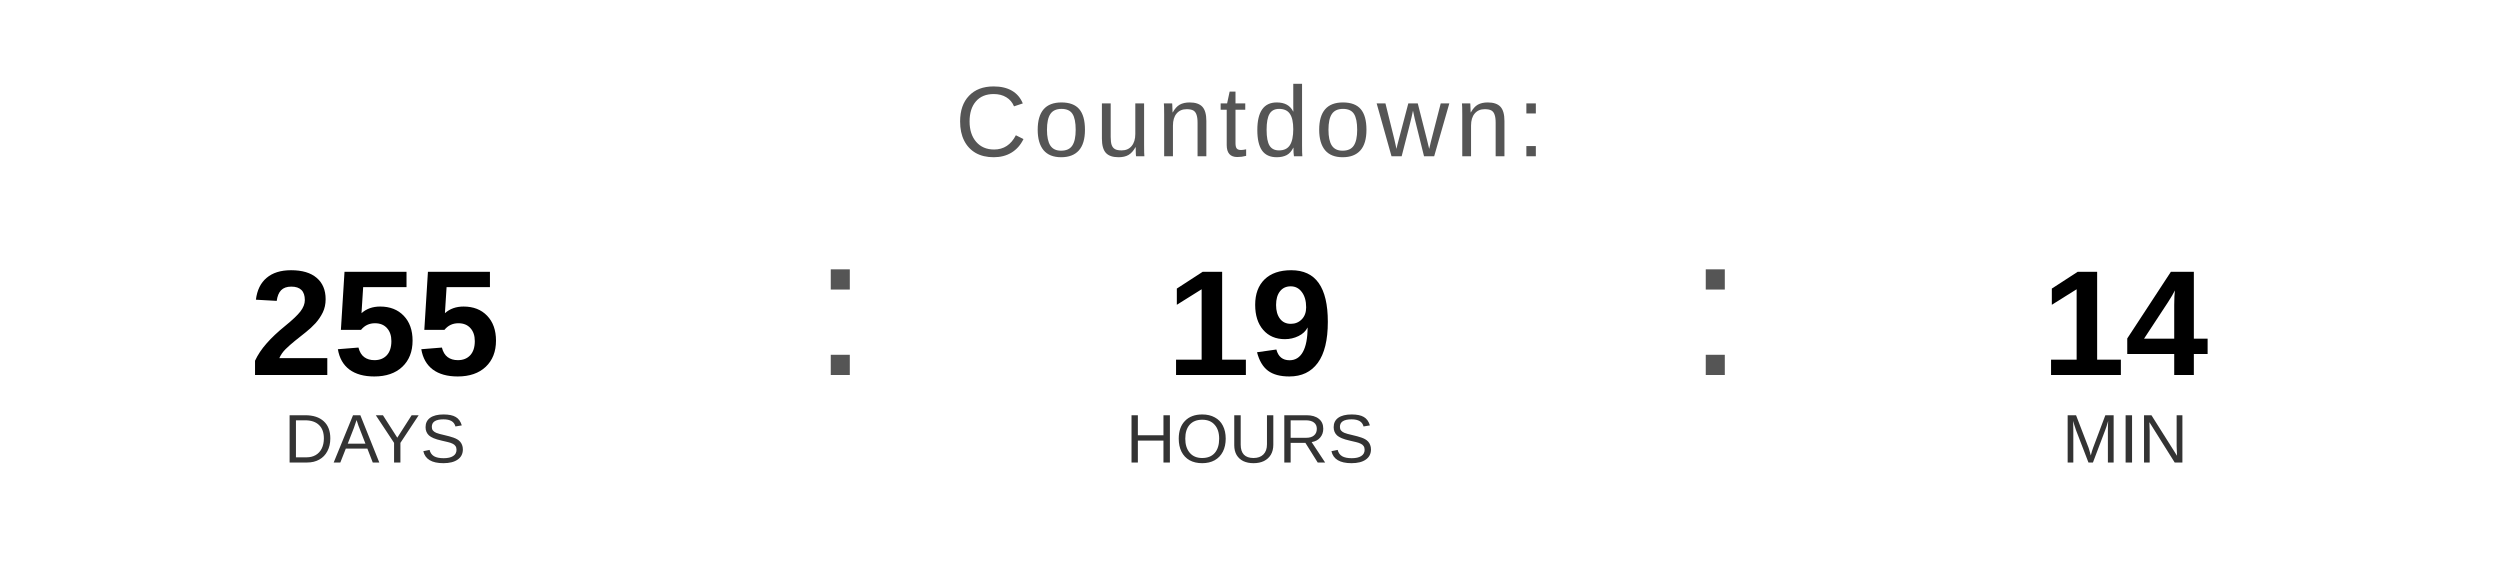
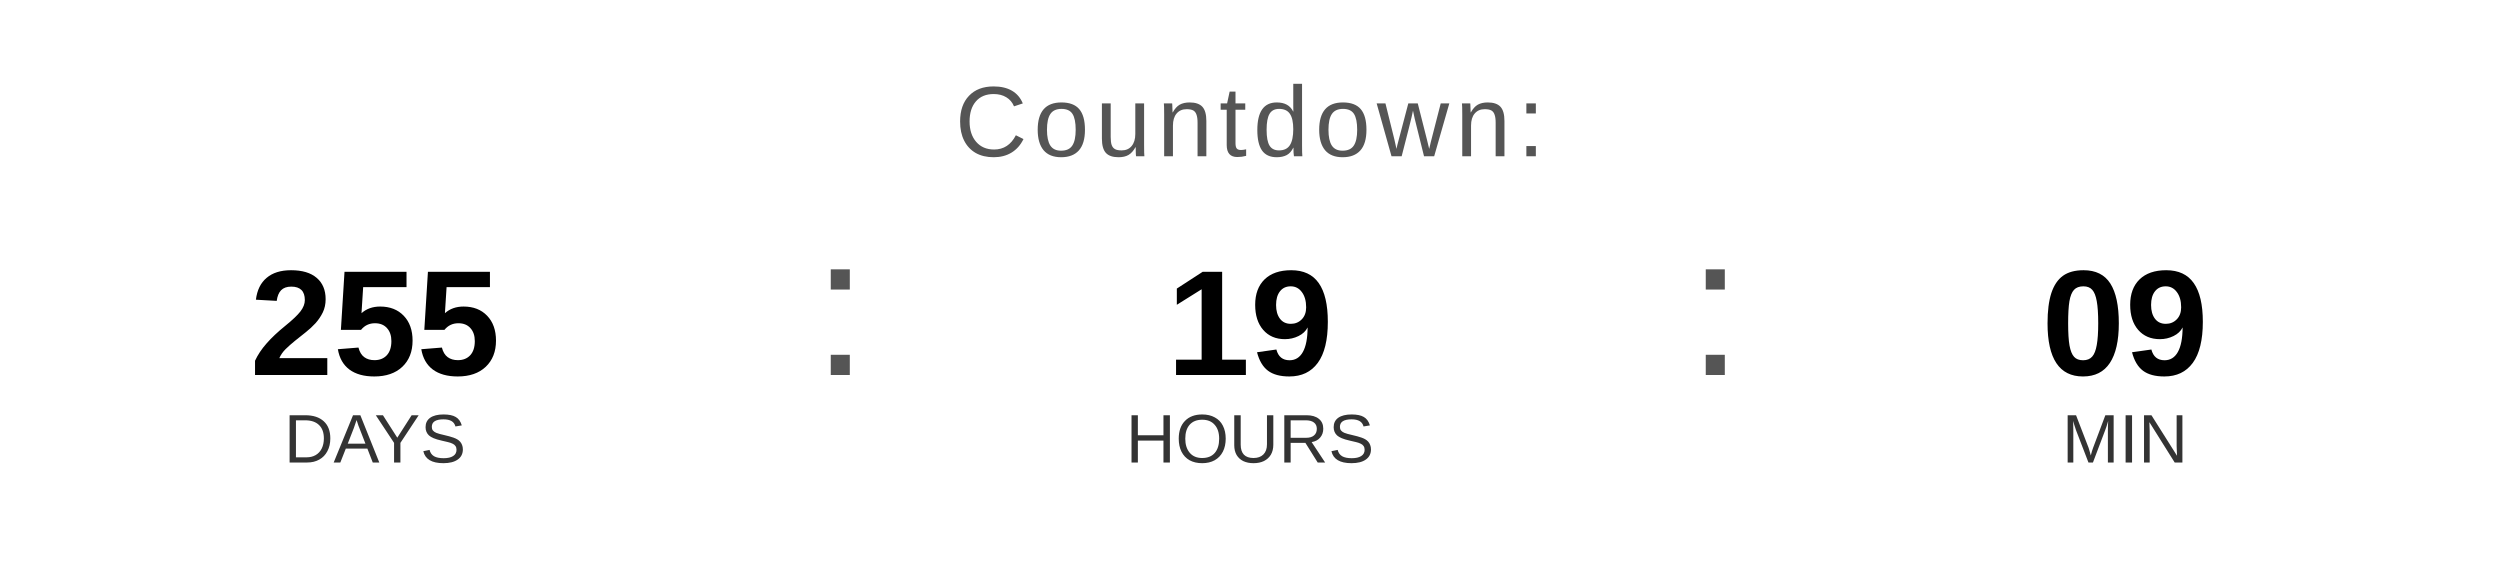
<svg xmlns="http://www.w3.org/2000/svg" width="400" height="90" viewBox="0 0 400 90">
  <text x="200" y="25" font-family="Arial, Helvetica, sans-serif" font-size="16" fill="#555555" text-anchor="middle" letter-spacing="1">
    Countdown:
  </text>
  <text x="60" y="60" font-family="Arial, Helvetica, sans-serif" font-size="24" font-weight="bold" fill="#000000" text-anchor="middle">255</text>
  <text x="60" y="74" font-family="Arial, Helvetica, sans-serif" font-size="11" fill="#333333" text-anchor="middle">DAYS</text>
  <text x="130" y="60" font-family="Arial, sans-serif" font-size="32" fill="#555555">:</text>
  <text x="200" y="60" font-family="Arial, Helvetica, sans-serif" font-size="24" font-weight="bold" fill="#000000" text-anchor="middle">19</text>
  <text x="200" y="74" font-family="Arial, Helvetica, sans-serif" font-size="11" fill="#333333" text-anchor="middle">HOURS</text>
  <text x="270" y="60" font-family="Arial, sans-serif" font-size="32" fill="#555555">:</text>
-   <text x="340" y="60" font-family="Arial, Helvetica, sans-serif" font-size="24" font-weight="bold" fill="#000000" text-anchor="middle">14</text>
+   <text x="340" y="60" font-family="Arial, Helvetica, sans-serif" font-size="24" font-weight="bold" fill="#000000" text-anchor="middle">09</text>
  <text x="340" y="74" font-family="Arial, Helvetica, sans-serif" font-size="11" fill="#333333" text-anchor="middle">MIN</text>
</svg>
